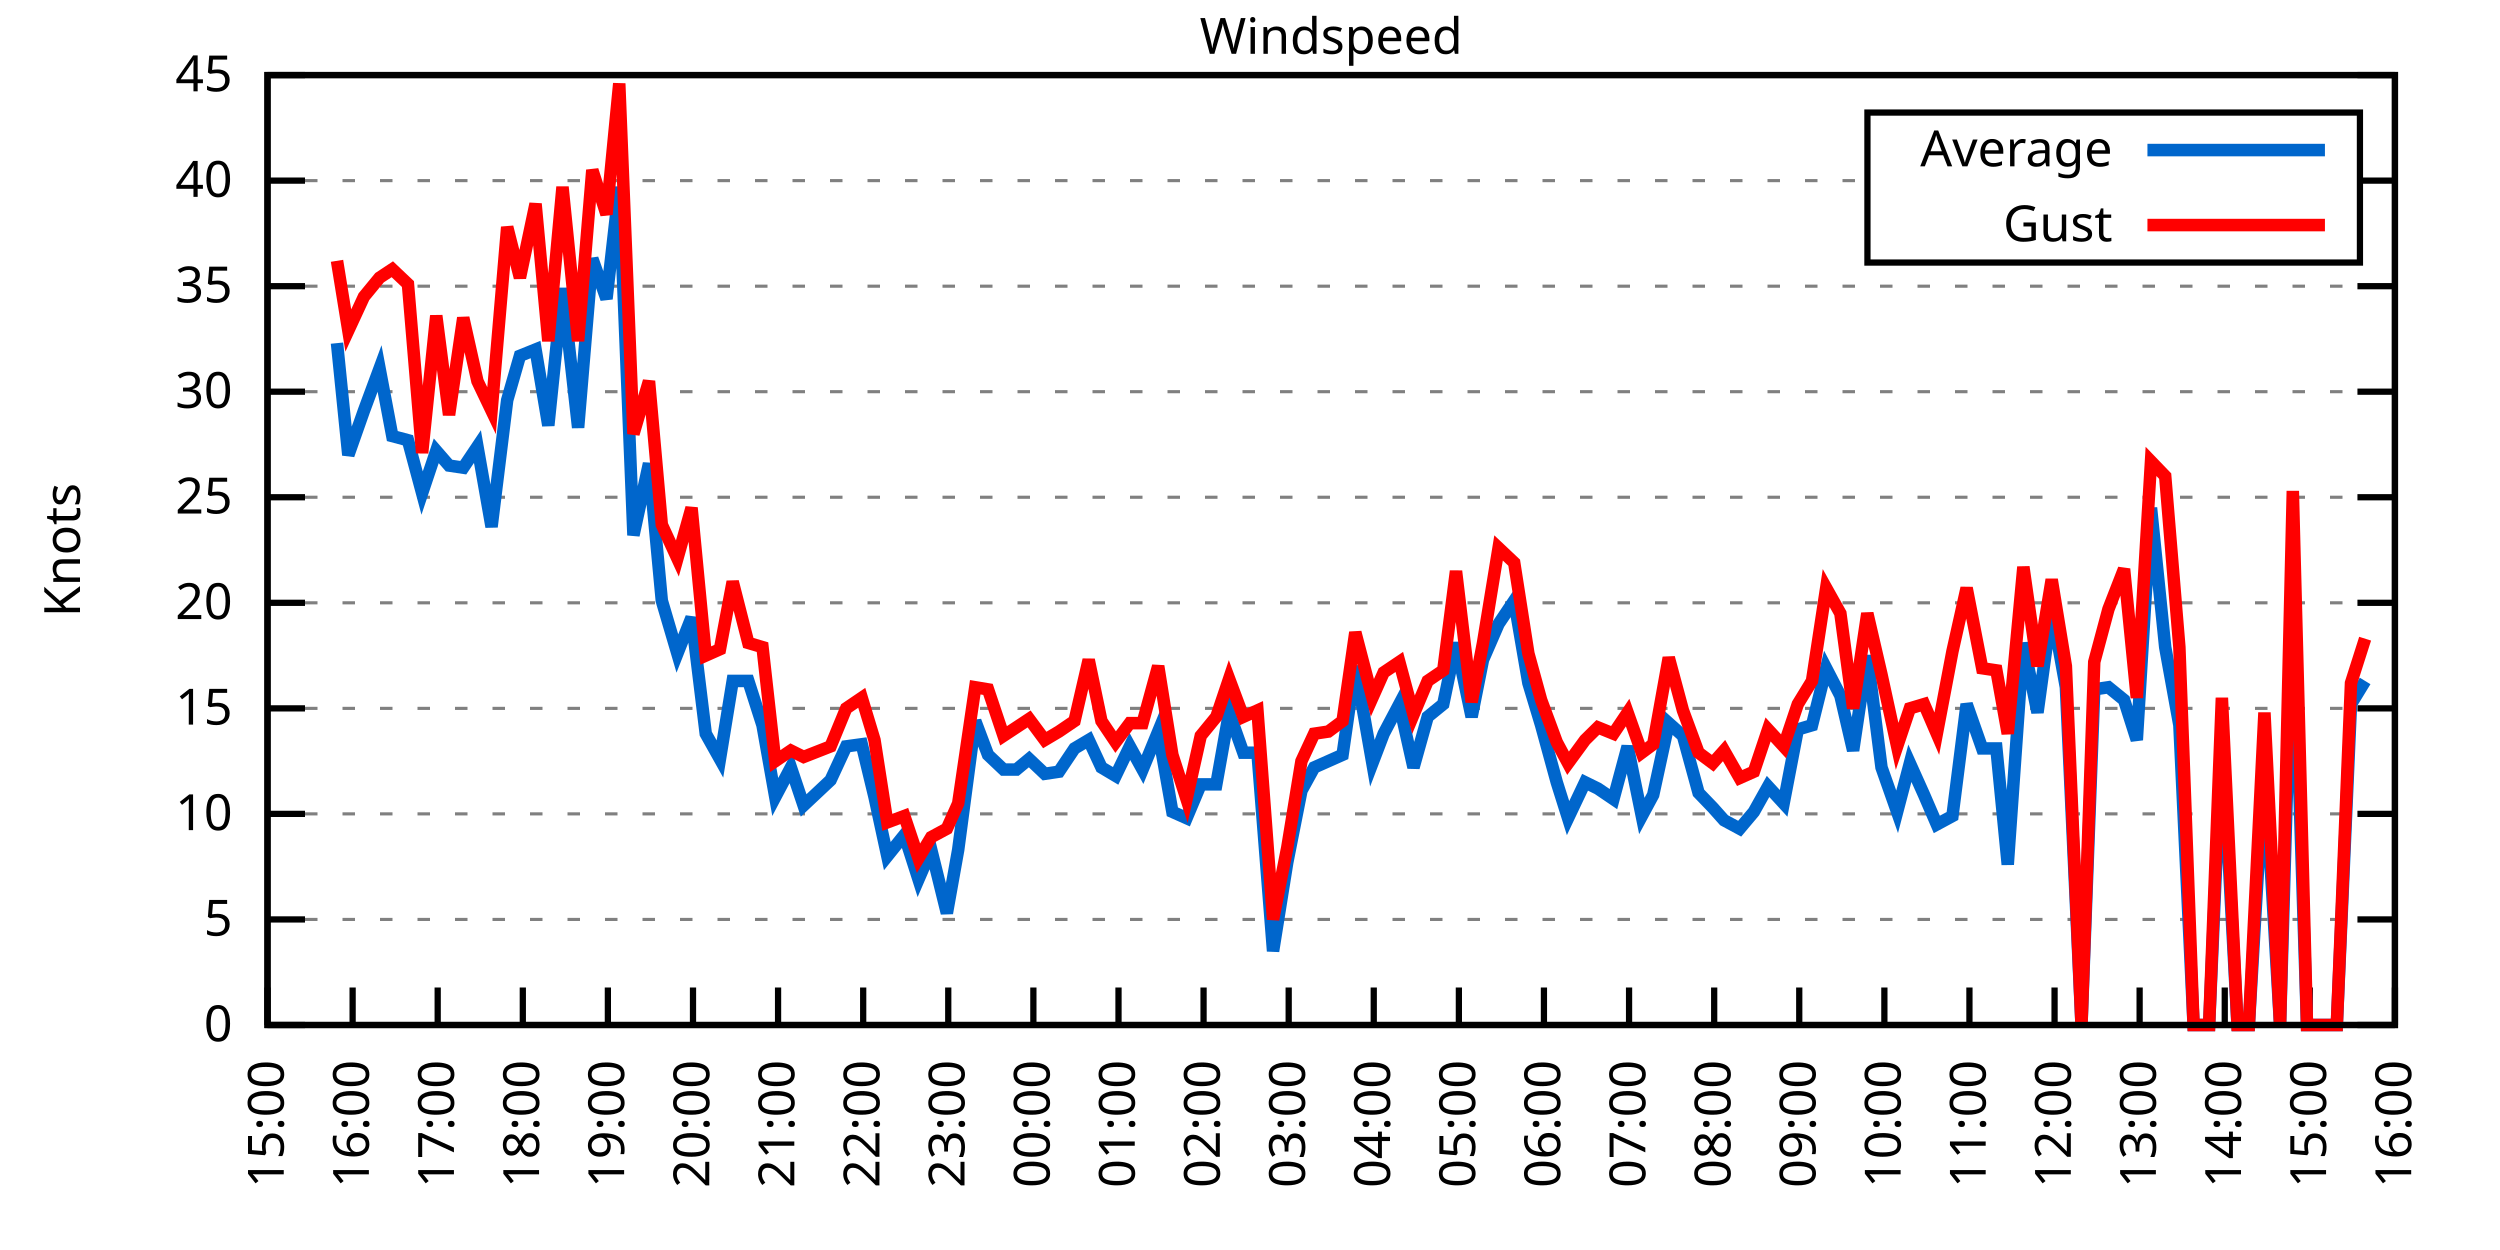
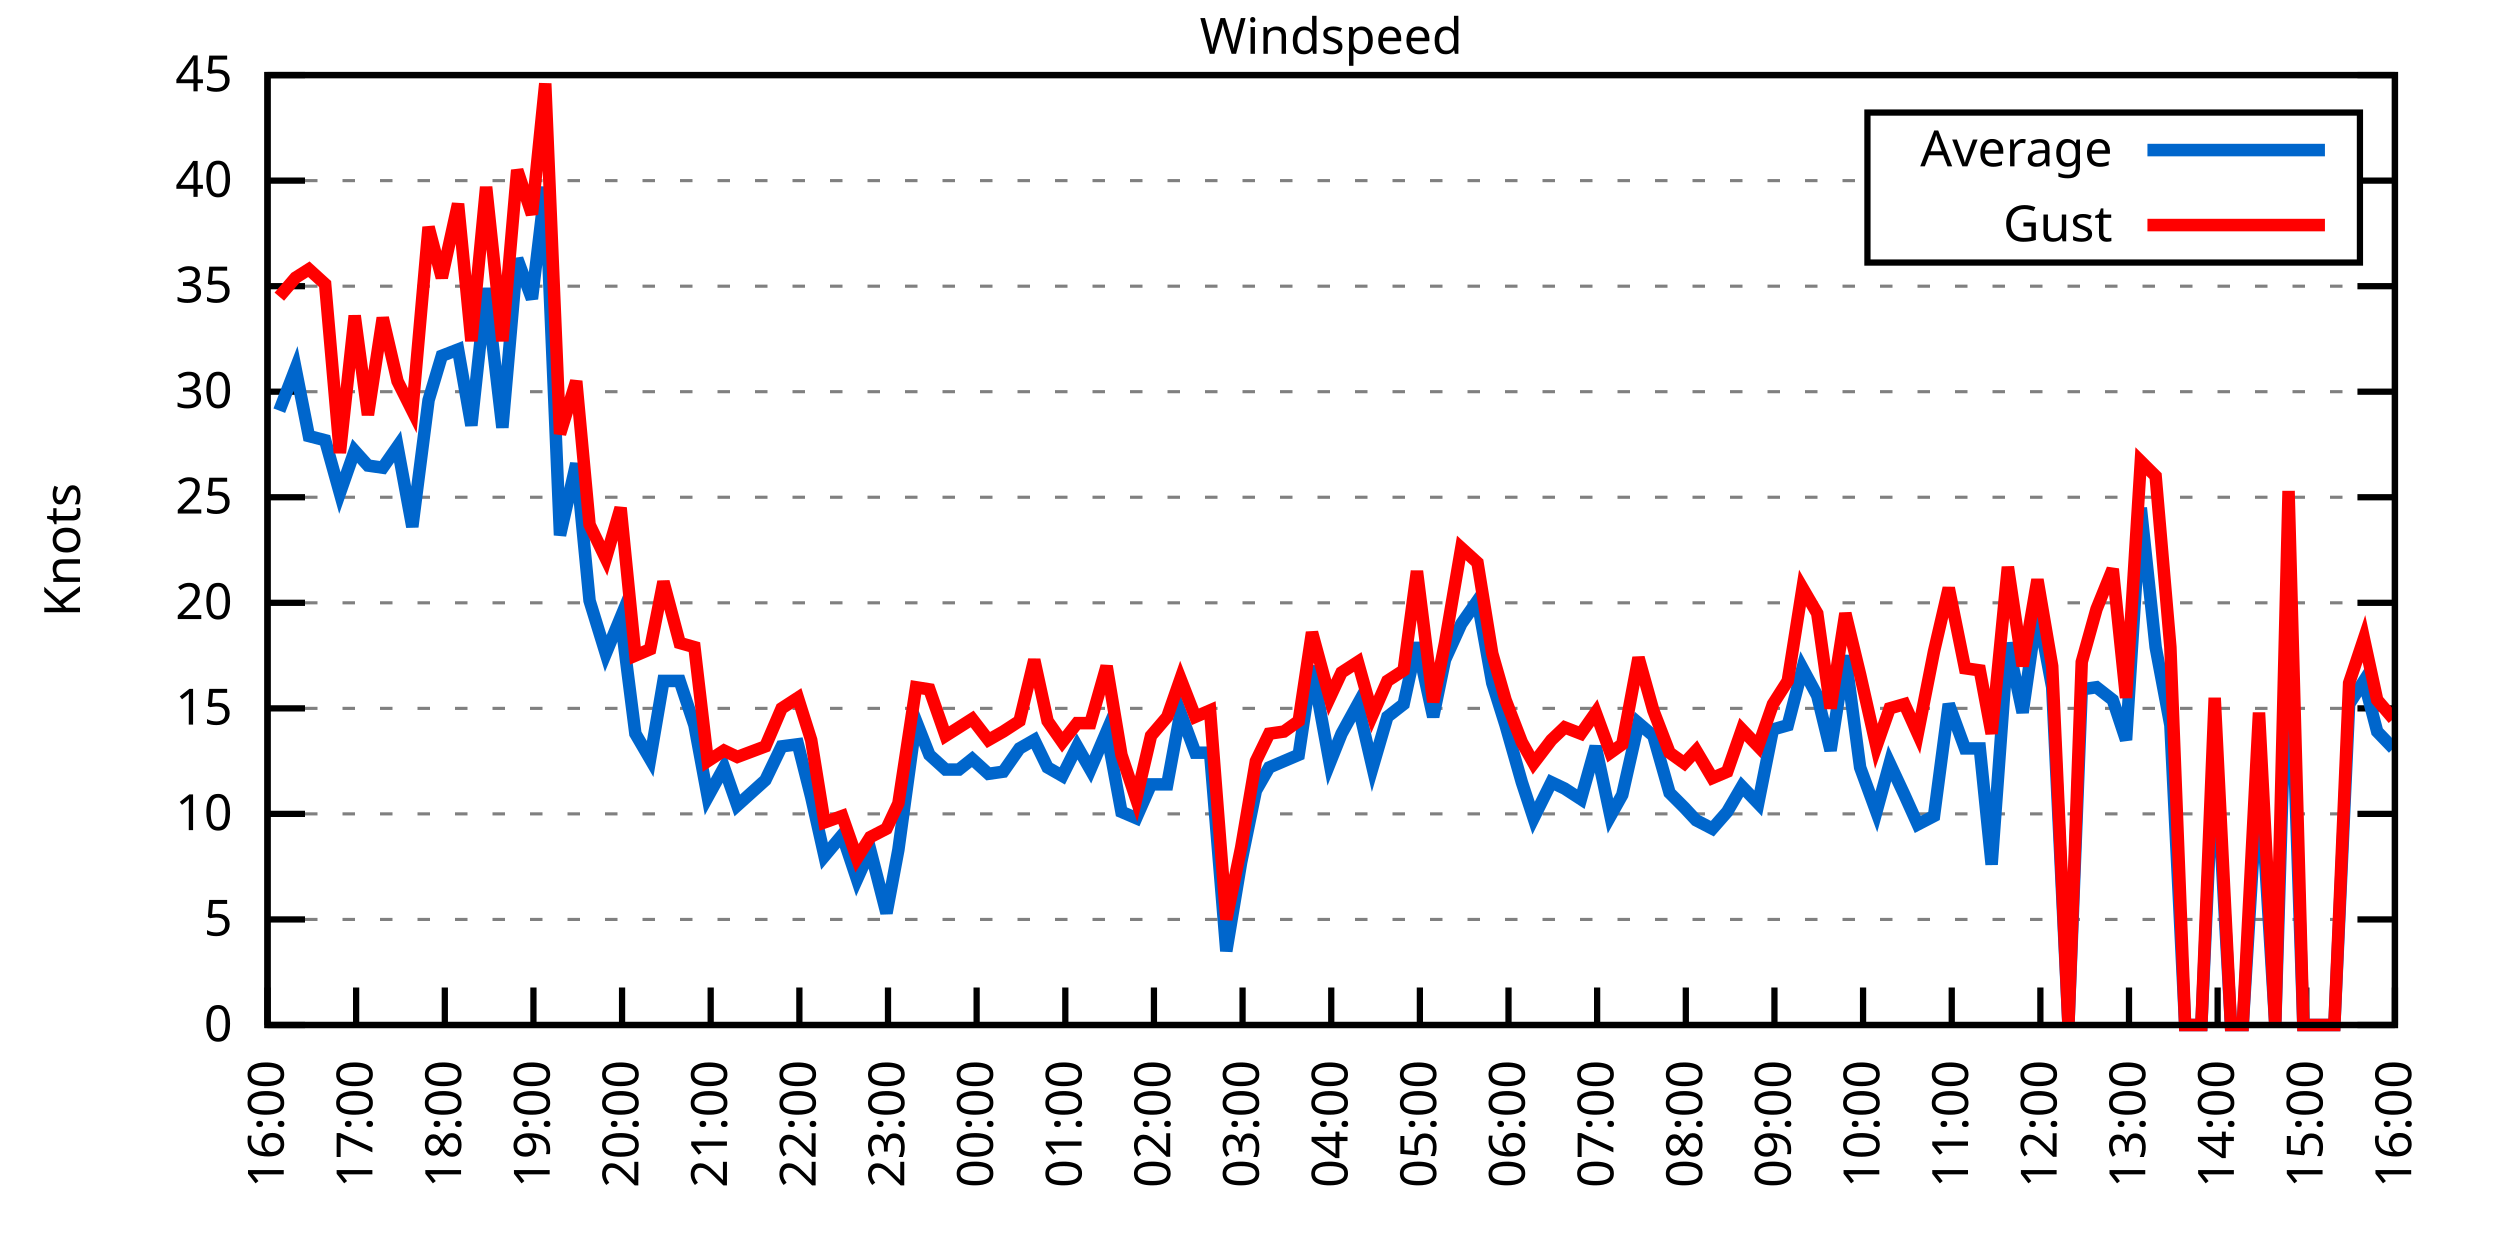
<svg xmlns="http://www.w3.org/2000/svg" xmlns:xlink="http://www.w3.org/1999/xlink" width="400" height="200" viewBox="0 0 400 200">
  <g id="gnuplot_canvas">
    <rect x="0" y="0" width="400" height="200" fill="none" />
    <defs>
      <circle id="gpDot" r="0.5" stroke-width="0.5" stroke="currentColor" />
      <path id="gpPt0" stroke-width="0.333" stroke="currentColor" d="M-1,0 h2 M0,-1 v2" />
      <path id="gpPt1" stroke-width="0.333" stroke="currentColor" d="M-1,-1 L1,1 M1,-1 L-1,1" />
      <path id="gpPt2" stroke-width="0.333" stroke="currentColor" d="M-1,0 L1,0 M0,-1 L0,1 M-1,-1 L1,1 M-1,1 L1,-1" />
      <rect id="gpPt3" stroke-width="0.333" stroke="currentColor" x="-1" y="-1" width="2" height="2" />
      <rect id="gpPt4" stroke-width="0.333" stroke="currentColor" fill="currentColor" x="-1" y="-1" width="2" height="2" />
      <circle id="gpPt5" stroke-width="0.333" stroke="currentColor" cx="0" cy="0" r="1" />
      <use xlink:href="#gpPt5" id="gpPt6" fill="currentColor" stroke="none" />
      <path id="gpPt7" stroke-width="0.333" stroke="currentColor" d="M0,-1.33 L-1.33,0.67 L1.33,0.67 z" />
      <use xlink:href="#gpPt7" id="gpPt8" fill="currentColor" stroke="none" />
      <use xlink:href="#gpPt7" id="gpPt9" stroke="currentColor" transform="rotate(180)" />
      <use xlink:href="#gpPt9" id="gpPt10" fill="currentColor" stroke="none" />
      <use xlink:href="#gpPt3" id="gpPt11" stroke="currentColor" transform="rotate(45)" />
      <use xlink:href="#gpPt11" id="gpPt12" fill="currentColor" stroke="none" />
      <path id="gpPt13" stroke-width="0.333" stroke="currentColor" d="M0,1.330 L1.265,0.411 L0.782,-1.067 L-0.782,-1.076 L-1.265,0.411 z" />
      <use xlink:href="#gpPt13" id="gpPt14" fill="currentColor" stroke="none" />
      <filter id="textbox" filterUnits="objectBoundingBox" x="0" y="0" height="1" width="1">
        <feFlood flood-color="white" flood-opacity="1" result="bgnd" />
        <feComposite in="SourceGraphic" in2="bgnd" operator="atop" />
      </filter>
      <filter id="greybox" filterUnits="objectBoundingBox" x="0" y="0" height="1" width="1">
        <feFlood flood-color="lightgrey" flood-opacity="1" result="grey" />
        <feComposite in="SourceGraphic" in2="grey" operator="atop" />
      </filter>
    </defs>
    <g fill="none" color="white" stroke="currentColor" stroke-width="1.00" stroke-linecap="butt" stroke-linejoin="miter">
</g>
    <g fill="none" color="black" stroke="currentColor" stroke-width="1.00" stroke-linecap="butt" stroke-linejoin="miter">
      <g stroke="none" shape-rendering="crispEdges">
        <polygon fill="rgb(255, 255, 255)" points="42.80,164.00 383.18,164.00 383.18,12.02 42.80,12.02 " />
      </g>
    </g>
    <g fill="none" color="black" stroke="currentColor" stroke-width="1.00" stroke-linecap="butt" stroke-linejoin="miter">
</g>
    <g fill="none" color="black" stroke="black" stroke-width="0.50" stroke-linecap="butt" stroke-linejoin="miter">
</g>
    <g fill="none" color="gray" stroke="currentColor" stroke-width="0.50" stroke-linecap="butt" stroke-linejoin="miter">
      <path stroke="gray" stroke-dasharray="2,4" class="gridline" d="M42.80,164.00 L383.19,164.00  " />
    </g>
    <g fill="none" color="gray" stroke="gray" stroke-width="1.00" stroke-linecap="butt" stroke-linejoin="miter">
</g>
    <g fill="none" color="black" stroke="currentColor" stroke-width="1.00" stroke-linecap="butt" stroke-linejoin="miter">
      <path stroke="black" d="M42.80,164.00 L48.80,164.00 M383.19,164.00 L377.19,164.00  " />
      <g transform="translate(37.20,166.60)" stroke="none" fill="black" font-family="Sans" font-size="8.00" text-anchor="end">
        <text>
          <tspan font-family="Sans"> 0</tspan>
        </text>
      </g>
    </g>
    <g fill="none" color="black" stroke="currentColor" stroke-width="1.00" stroke-linecap="butt" stroke-linejoin="miter">
</g>
    <g fill="none" color="black" stroke="black" stroke-width="0.50" stroke-linecap="butt" stroke-linejoin="miter">
</g>
    <g fill="none" color="gray" stroke="currentColor" stroke-width="0.50" stroke-linecap="butt" stroke-linejoin="miter">
      <path stroke="gray" stroke-dasharray="2,4" class="gridline" d="M42.80,147.11 L383.19,147.11  " />
    </g>
    <g fill="none" color="gray" stroke="gray" stroke-width="1.00" stroke-linecap="butt" stroke-linejoin="miter">
</g>
    <g fill="none" color="black" stroke="currentColor" stroke-width="1.00" stroke-linecap="butt" stroke-linejoin="miter">
      <path stroke="black" d="M42.80,147.11 L48.80,147.11 M383.19,147.11 L377.19,147.11  " />
      <g transform="translate(37.20,149.71)" stroke="none" fill="black" font-family="Sans" font-size="8.00" text-anchor="end">
        <text>
          <tspan font-family="Sans"> 5</tspan>
        </text>
      </g>
    </g>
    <g fill="none" color="black" stroke="currentColor" stroke-width="1.00" stroke-linecap="butt" stroke-linejoin="miter">
</g>
    <g fill="none" color="black" stroke="black" stroke-width="0.50" stroke-linecap="butt" stroke-linejoin="miter">
</g>
    <g fill="none" color="gray" stroke="currentColor" stroke-width="0.50" stroke-linecap="butt" stroke-linejoin="miter">
      <path stroke="gray" stroke-dasharray="2,4" class="gridline" d="M42.80,130.22 L383.19,130.22  " />
    </g>
    <g fill="none" color="gray" stroke="gray" stroke-width="1.00" stroke-linecap="butt" stroke-linejoin="miter">
</g>
    <g fill="none" color="black" stroke="currentColor" stroke-width="1.00" stroke-linecap="butt" stroke-linejoin="miter">
      <path stroke="black" d="M42.80,130.22 L48.80,130.22 M383.19,130.22 L377.19,130.22  " />
      <g transform="translate(37.20,132.82)" stroke="none" fill="black" font-family="Sans" font-size="8.00" text-anchor="end">
        <text>
          <tspan font-family="Sans"> 10</tspan>
        </text>
      </g>
    </g>
    <g fill="none" color="black" stroke="currentColor" stroke-width="1.00" stroke-linecap="butt" stroke-linejoin="miter">
</g>
    <g fill="none" color="black" stroke="black" stroke-width="0.50" stroke-linecap="butt" stroke-linejoin="miter">
</g>
    <g fill="none" color="gray" stroke="currentColor" stroke-width="0.50" stroke-linecap="butt" stroke-linejoin="miter">
      <path stroke="gray" stroke-dasharray="2,4" class="gridline" d="M42.80,113.34 L383.19,113.34  " />
    </g>
    <g fill="none" color="gray" stroke="gray" stroke-width="1.00" stroke-linecap="butt" stroke-linejoin="miter">
</g>
    <g fill="none" color="black" stroke="currentColor" stroke-width="1.00" stroke-linecap="butt" stroke-linejoin="miter">
      <path stroke="black" d="M42.80,113.34 L48.80,113.34 M383.19,113.34 L377.19,113.34  " />
      <g transform="translate(37.20,115.94)" stroke="none" fill="black" font-family="Sans" font-size="8.00" text-anchor="end">
        <text>
          <tspan font-family="Sans"> 15</tspan>
        </text>
      </g>
    </g>
    <g fill="none" color="black" stroke="currentColor" stroke-width="1.00" stroke-linecap="butt" stroke-linejoin="miter">
</g>
    <g fill="none" color="black" stroke="black" stroke-width="0.50" stroke-linecap="butt" stroke-linejoin="miter">
</g>
    <g fill="none" color="gray" stroke="currentColor" stroke-width="0.50" stroke-linecap="butt" stroke-linejoin="miter">
      <path stroke="gray" stroke-dasharray="2,4" class="gridline" d="M42.80,96.45 L383.19,96.45  " />
    </g>
    <g fill="none" color="gray" stroke="gray" stroke-width="1.00" stroke-linecap="butt" stroke-linejoin="miter">
</g>
    <g fill="none" color="black" stroke="currentColor" stroke-width="1.00" stroke-linecap="butt" stroke-linejoin="miter">
      <path stroke="black" d="M42.80,96.45 L48.80,96.45 M383.19,96.45 L377.19,96.45  " />
      <g transform="translate(37.20,99.05)" stroke="none" fill="black" font-family="Sans" font-size="8.00" text-anchor="end">
        <text>
          <tspan font-family="Sans"> 20</tspan>
        </text>
      </g>
    </g>
    <g fill="none" color="black" stroke="currentColor" stroke-width="1.00" stroke-linecap="butt" stroke-linejoin="miter">
</g>
    <g fill="none" color="black" stroke="black" stroke-width="0.50" stroke-linecap="butt" stroke-linejoin="miter">
</g>
    <g fill="none" color="gray" stroke="currentColor" stroke-width="0.50" stroke-linecap="butt" stroke-linejoin="miter">
      <path stroke="gray" stroke-dasharray="2,4" class="gridline" d="M42.80,79.56 L383.19,79.56  " />
    </g>
    <g fill="none" color="gray" stroke="gray" stroke-width="1.00" stroke-linecap="butt" stroke-linejoin="miter">
</g>
    <g fill="none" color="black" stroke="currentColor" stroke-width="1.00" stroke-linecap="butt" stroke-linejoin="miter">
      <path stroke="black" d="M42.80,79.56 L48.80,79.56 M383.19,79.56 L377.19,79.56  " />
      <g transform="translate(37.20,82.16)" stroke="none" fill="black" font-family="Sans" font-size="8.00" text-anchor="end">
        <text>
          <tspan font-family="Sans"> 25</tspan>
        </text>
      </g>
    </g>
    <g fill="none" color="black" stroke="currentColor" stroke-width="1.00" stroke-linecap="butt" stroke-linejoin="miter">
</g>
    <g fill="none" color="black" stroke="black" stroke-width="0.50" stroke-linecap="butt" stroke-linejoin="miter">
</g>
    <g fill="none" color="gray" stroke="currentColor" stroke-width="0.50" stroke-linecap="butt" stroke-linejoin="miter">
      <path stroke="gray" stroke-dasharray="2,4" class="gridline" d="M42.80,62.67 L383.19,62.67  " />
    </g>
    <g fill="none" color="gray" stroke="gray" stroke-width="1.00" stroke-linecap="butt" stroke-linejoin="miter">
</g>
    <g fill="none" color="black" stroke="currentColor" stroke-width="1.00" stroke-linecap="butt" stroke-linejoin="miter">
      <path stroke="black" d="M42.80,62.67 L48.80,62.67 M383.19,62.67 L377.19,62.67  " />
      <g transform="translate(37.20,65.27)" stroke="none" fill="black" font-family="Sans" font-size="8.00" text-anchor="end">
        <text>
          <tspan font-family="Sans"> 30</tspan>
        </text>
      </g>
    </g>
    <g fill="none" color="black" stroke="currentColor" stroke-width="1.00" stroke-linecap="butt" stroke-linejoin="miter">
</g>
    <g fill="none" color="black" stroke="black" stroke-width="0.50" stroke-linecap="butt" stroke-linejoin="miter">
</g>
    <g fill="none" color="gray" stroke="currentColor" stroke-width="0.50" stroke-linecap="butt" stroke-linejoin="miter">
      <path stroke="gray" stroke-dasharray="2,4" class="gridline" d="M42.80,45.79 L383.19,45.79  " />
    </g>
    <g fill="none" color="gray" stroke="gray" stroke-width="1.00" stroke-linecap="butt" stroke-linejoin="miter">
</g>
    <g fill="none" color="black" stroke="currentColor" stroke-width="1.00" stroke-linecap="butt" stroke-linejoin="miter">
      <path stroke="black" d="M42.80,45.79 L48.80,45.79 M383.19,45.79 L377.19,45.79  " />
      <g transform="translate(37.20,48.39)" stroke="none" fill="black" font-family="Sans" font-size="8.00" text-anchor="end">
        <text>
          <tspan font-family="Sans"> 35</tspan>
        </text>
      </g>
    </g>
    <g fill="none" color="black" stroke="currentColor" stroke-width="1.00" stroke-linecap="butt" stroke-linejoin="miter">
</g>
    <g fill="none" color="black" stroke="black" stroke-width="0.50" stroke-linecap="butt" stroke-linejoin="miter">
</g>
    <g fill="none" color="gray" stroke="currentColor" stroke-width="0.50" stroke-linecap="butt" stroke-linejoin="miter">
      <path stroke="gray" stroke-dasharray="2,4" class="gridline" d="M42.80,28.90 L298.79,28.90 M377.59,28.90 L383.19,28.90  " />
    </g>
    <g fill="none" color="gray" stroke="gray" stroke-width="1.00" stroke-linecap="butt" stroke-linejoin="miter">
</g>
    <g fill="none" color="black" stroke="currentColor" stroke-width="1.00" stroke-linecap="butt" stroke-linejoin="miter">
      <path stroke="black" d="M42.80,28.90 L48.80,28.90 M383.19,28.90 L377.19,28.90  " />
      <g transform="translate(37.20,31.50)" stroke="none" fill="black" font-family="Sans" font-size="8.00" text-anchor="end">
        <text>
          <tspan font-family="Sans"> 40</tspan>
        </text>
      </g>
    </g>
    <g fill="none" color="black" stroke="currentColor" stroke-width="1.00" stroke-linecap="butt" stroke-linejoin="miter">
</g>
    <g fill="none" color="black" stroke="black" stroke-width="0.50" stroke-linecap="butt" stroke-linejoin="miter">
</g>
    <g fill="none" color="gray" stroke="currentColor" stroke-width="0.50" stroke-linecap="butt" stroke-linejoin="miter">
      <path stroke="gray" stroke-dasharray="2,4" class="gridline" d="M42.80,12.01 L383.19,12.01  " />
    </g>
    <g fill="none" color="gray" stroke="gray" stroke-width="1.00" stroke-linecap="butt" stroke-linejoin="miter">
</g>
    <g fill="none" color="black" stroke="currentColor" stroke-width="1.00" stroke-linecap="butt" stroke-linejoin="miter">
      <path stroke="black" d="M42.80,12.01 L48.80,12.01 M383.19,12.01 L377.19,12.01  " />
      <g transform="translate(37.20,14.61)" stroke="none" fill="black" font-family="Sans" font-size="8.00" text-anchor="end">
        <text>
          <tspan font-family="Sans"> 45</tspan>
        </text>
      </g>
    </g>
    <g fill="none" color="black" stroke="currentColor" stroke-width="1.00" stroke-linecap="butt" stroke-linejoin="miter">
      <path stroke="black" d="M42.80,164.00 L42.80,158.00  " />
      <g transform="translate(45.40,169.60) rotate(270.00)" stroke="none" fill="black" font-family="Sans" font-size="8.00" text-anchor="end">
        <text>
-           <tspan font-family="Sans">15:00</tspan>
-         </text>
-       </g>
-     </g>
-     <g fill="none" color="black" stroke="currentColor" stroke-width="1.00" stroke-linecap="butt" stroke-linejoin="miter">
-       <path stroke="black" d="M56.42,164.00 L56.42,158.00  " />
-       <g transform="translate(59.02,169.60) rotate(270.00)" stroke="none" fill="black" font-family="Sans" font-size="8.00" text-anchor="end">
-         <text>
          <tspan font-family="Sans">16:00</tspan>
        </text>
      </g>
    </g>
    <g fill="none" color="black" stroke="currentColor" stroke-width="1.00" stroke-linecap="butt" stroke-linejoin="miter">
-       <path stroke="black" d="M70.03,164.00 L70.03,158.00  " />
-       <g transform="translate(72.63,169.60) rotate(270.00)" stroke="none" fill="black" font-family="Sans" font-size="8.00" text-anchor="end">
+       <path stroke="black" d="M56.98,164.00 L56.98,158.00  " />
+       <g transform="translate(59.58,169.60) rotate(270.00)" stroke="none" fill="black" font-family="Sans" font-size="8.00" text-anchor="end">
        <text>
          <tspan font-family="Sans">17:00</tspan>
        </text>
      </g>
    </g>
    <g fill="none" color="black" stroke="currentColor" stroke-width="1.00" stroke-linecap="butt" stroke-linejoin="miter">
-       <path stroke="black" d="M83.65,164.00 L83.65,158.00  " />
-       <g transform="translate(86.25,169.60) rotate(270.00)" stroke="none" fill="black" font-family="Sans" font-size="8.00" text-anchor="end">
+       <path stroke="black" d="M71.17,164.00 L71.17,158.00  " />
+       <g transform="translate(73.77,169.60) rotate(270.00)" stroke="none" fill="black" font-family="Sans" font-size="8.00" text-anchor="end">
        <text>
          <tspan font-family="Sans">18:00</tspan>
        </text>
      </g>
    </g>
    <g fill="none" color="black" stroke="currentColor" stroke-width="1.00" stroke-linecap="butt" stroke-linejoin="miter">
-       <path stroke="black" d="M97.26,164.00 L97.26,158.00  " />
-       <g transform="translate(99.86,169.60) rotate(270.00)" stroke="none" fill="black" font-family="Sans" font-size="8.00" text-anchor="end">
+       <path stroke="black" d="M85.35,164.00 L85.35,158.00  " />
+       <g transform="translate(87.95,169.60) rotate(270.00)" stroke="none" fill="black" font-family="Sans" font-size="8.00" text-anchor="end">
        <text>
          <tspan font-family="Sans">19:00</tspan>
        </text>
      </g>
    </g>
    <g fill="none" color="black" stroke="currentColor" stroke-width="1.00" stroke-linecap="butt" stroke-linejoin="miter">
-       <path stroke="black" d="M110.88,164.00 L110.88,158.00  " />
-       <g transform="translate(113.48,169.60) rotate(270.00)" stroke="none" fill="black" font-family="Sans" font-size="8.00" text-anchor="end">
+       <path stroke="black" d="M99.53,164.00 L99.53,158.00  " />
+       <g transform="translate(102.13,169.60) rotate(270.00)" stroke="none" fill="black" font-family="Sans" font-size="8.00" text-anchor="end">
        <text>
          <tspan font-family="Sans">20:00</tspan>
        </text>
      </g>
    </g>
    <g fill="none" color="black" stroke="currentColor" stroke-width="1.00" stroke-linecap="butt" stroke-linejoin="miter">
-       <path stroke="black" d="M124.49,164.00 L124.49,158.00  " />
-       <g transform="translate(127.09,169.60) rotate(270.00)" stroke="none" fill="black" font-family="Sans" font-size="8.00" text-anchor="end">
+       <path stroke="black" d="M113.71,164.00 L113.71,158.00  " />
+       <g transform="translate(116.31,169.60) rotate(270.00)" stroke="none" fill="black" font-family="Sans" font-size="8.00" text-anchor="end">
        <text>
          <tspan font-family="Sans">21:00</tspan>
        </text>
      </g>
    </g>
    <g fill="none" color="black" stroke="currentColor" stroke-width="1.00" stroke-linecap="butt" stroke-linejoin="miter">
-       <path stroke="black" d="M138.11,164.00 L138.11,158.00  " />
-       <g transform="translate(140.71,169.60) rotate(270.00)" stroke="none" fill="black" font-family="Sans" font-size="8.00" text-anchor="end">
+       <path stroke="black" d="M127.90,164.00 L127.90,158.00  " />
+       <g transform="translate(130.50,169.60) rotate(270.00)" stroke="none" fill="black" font-family="Sans" font-size="8.00" text-anchor="end">
        <text>
          <tspan font-family="Sans">22:00</tspan>
        </text>
      </g>
    </g>
    <g fill="none" color="black" stroke="currentColor" stroke-width="1.00" stroke-linecap="butt" stroke-linejoin="miter">
-       <path stroke="black" d="M151.72,164.00 L151.72,158.00  " />
-       <g transform="translate(154.32,169.60) rotate(270.00)" stroke="none" fill="black" font-family="Sans" font-size="8.00" text-anchor="end">
+       <path stroke="black" d="M142.08,164.00 L142.08,158.00  " />
+       <g transform="translate(144.68,169.60) rotate(270.00)" stroke="none" fill="black" font-family="Sans" font-size="8.00" text-anchor="end">
        <text>
          <tspan font-family="Sans">23:00</tspan>
        </text>
      </g>
    </g>
    <g fill="none" color="black" stroke="currentColor" stroke-width="1.00" stroke-linecap="butt" stroke-linejoin="miter">
-       <path stroke="black" d="M165.34,164.00 L165.34,158.00  " />
-       <g transform="translate(167.94,169.60) rotate(270.00)" stroke="none" fill="black" font-family="Sans" font-size="8.00" text-anchor="end">
+       <path stroke="black" d="M156.26,164.00 L156.26,158.00  " />
+       <g transform="translate(158.86,169.60) rotate(270.00)" stroke="none" fill="black" font-family="Sans" font-size="8.00" text-anchor="end">
        <text>
          <tspan font-family="Sans">00:00</tspan>
        </text>
      </g>
    </g>
    <g fill="none" color="black" stroke="currentColor" stroke-width="1.00" stroke-linecap="butt" stroke-linejoin="miter">
-       <path stroke="black" d="M178.96,164.00 L178.96,158.00  " />
-       <g transform="translate(181.56,169.60) rotate(270.00)" stroke="none" fill="black" font-family="Sans" font-size="8.00" text-anchor="end">
+       <path stroke="black" d="M170.45,164.00 L170.45,158.00  " />
+       <g transform="translate(173.05,169.60) rotate(270.00)" stroke="none" fill="black" font-family="Sans" font-size="8.00" text-anchor="end">
        <text>
          <tspan font-family="Sans">01:00</tspan>
        </text>
      </g>
    </g>
    <g fill="none" color="black" stroke="currentColor" stroke-width="1.00" stroke-linecap="butt" stroke-linejoin="miter">
-       <path stroke="black" d="M192.57,164.00 L192.57,158.00  " />
-       <g transform="translate(195.17,169.60) rotate(270.00)" stroke="none" fill="black" font-family="Sans" font-size="8.00" text-anchor="end">
+       <path stroke="black" d="M184.63,164.00 L184.63,158.00  " />
+       <g transform="translate(187.23,169.60) rotate(270.00)" stroke="none" fill="black" font-family="Sans" font-size="8.00" text-anchor="end">
        <text>
          <tspan font-family="Sans">02:00</tspan>
        </text>
      </g>
    </g>
    <g fill="none" color="black" stroke="currentColor" stroke-width="1.00" stroke-linecap="butt" stroke-linejoin="miter">
-       <path stroke="black" d="M206.19,164.00 L206.19,158.00  " />
-       <g transform="translate(208.79,169.60) rotate(270.00)" stroke="none" fill="black" font-family="Sans" font-size="8.00" text-anchor="end">
+       <path stroke="black" d="M198.81,164.00 L198.81,158.00  " />
+       <g transform="translate(201.41,169.60) rotate(270.00)" stroke="none" fill="black" font-family="Sans" font-size="8.00" text-anchor="end">
        <text>
          <tspan font-family="Sans">03:00</tspan>
        </text>
      </g>
    </g>
    <g fill="none" color="black" stroke="currentColor" stroke-width="1.00" stroke-linecap="butt" stroke-linejoin="miter">
-       <path stroke="black" d="M219.80,164.00 L219.80,158.00  " />
-       <g transform="translate(222.40,169.60) rotate(270.00)" stroke="none" fill="black" font-family="Sans" font-size="8.00" text-anchor="end">
+       <path stroke="black" d="M213.00,164.00 L213.00,158.00  " />
+       <g transform="translate(215.60,169.60) rotate(270.00)" stroke="none" fill="black" font-family="Sans" font-size="8.00" text-anchor="end">
        <text>
          <tspan font-family="Sans">04:00</tspan>
        </text>
      </g>
    </g>
    <g fill="none" color="black" stroke="currentColor" stroke-width="1.00" stroke-linecap="butt" stroke-linejoin="miter">
-       <path stroke="black" d="M233.42,164.00 L233.42,158.00  " />
-       <g transform="translate(236.02,169.60) rotate(270.00)" stroke="none" fill="black" font-family="Sans" font-size="8.00" text-anchor="end">
+       <path stroke="black" d="M227.18,164.00 L227.18,158.00  " />
+       <g transform="translate(229.78,169.60) rotate(270.00)" stroke="none" fill="black" font-family="Sans" font-size="8.00" text-anchor="end">
        <text>
          <tspan font-family="Sans">05:00</tspan>
        </text>
      </g>
    </g>
    <g fill="none" color="black" stroke="currentColor" stroke-width="1.00" stroke-linecap="butt" stroke-linejoin="miter">
-       <path stroke="black" d="M247.03,164.00 L247.03,158.00  " />
-       <g transform="translate(249.63,169.60) rotate(270.00)" stroke="none" fill="black" font-family="Sans" font-size="8.00" text-anchor="end">
+       <path stroke="black" d="M241.36,164.00 L241.36,158.00  " />
+       <g transform="translate(243.96,169.60) rotate(270.00)" stroke="none" fill="black" font-family="Sans" font-size="8.00" text-anchor="end">
        <text>
          <tspan font-family="Sans">06:00</tspan>
        </text>
      </g>
    </g>
    <g fill="none" color="black" stroke="currentColor" stroke-width="1.00" stroke-linecap="butt" stroke-linejoin="miter">
-       <path stroke="black" d="M260.65,164.00 L260.65,158.00  " />
-       <g transform="translate(263.25,169.60) rotate(270.00)" stroke="none" fill="black" font-family="Sans" font-size="8.00" text-anchor="end">
+       <path stroke="black" d="M255.54,164.00 L255.54,158.00  " />
+       <g transform="translate(258.14,169.60) rotate(270.00)" stroke="none" fill="black" font-family="Sans" font-size="8.00" text-anchor="end">
        <text>
          <tspan font-family="Sans">07:00</tspan>
        </text>
      </g>
    </g>
    <g fill="none" color="black" stroke="currentColor" stroke-width="1.00" stroke-linecap="butt" stroke-linejoin="miter">
-       <path stroke="black" d="M274.27,164.00 L274.27,158.00  " />
-       <g transform="translate(276.87,169.60) rotate(270.00)" stroke="none" fill="black" font-family="Sans" font-size="8.00" text-anchor="end">
+       <path stroke="black" d="M269.73,164.00 L269.73,158.00  " />
+       <g transform="translate(272.33,169.60) rotate(270.00)" stroke="none" fill="black" font-family="Sans" font-size="8.00" text-anchor="end">
        <text>
          <tspan font-family="Sans">08:00</tspan>
        </text>
      </g>
    </g>
    <g fill="none" color="black" stroke="currentColor" stroke-width="1.00" stroke-linecap="butt" stroke-linejoin="miter">
-       <path stroke="black" d="M287.88,164.00 L287.88,158.00  " />
-       <g transform="translate(290.48,169.60) rotate(270.00)" stroke="none" fill="black" font-family="Sans" font-size="8.00" text-anchor="end">
+       <path stroke="black" d="M283.91,164.00 L283.91,158.00  " />
+       <g transform="translate(286.51,169.60) rotate(270.00)" stroke="none" fill="black" font-family="Sans" font-size="8.00" text-anchor="end">
        <text>
          <tspan font-family="Sans">09:00</tspan>
        </text>
      </g>
    </g>
    <g fill="none" color="black" stroke="currentColor" stroke-width="1.00" stroke-linecap="butt" stroke-linejoin="miter">
-       <path stroke="black" d="M301.50,164.00 L301.50,158.00  " />
-       <g transform="translate(304.10,169.60) rotate(270.00)" stroke="none" fill="black" font-family="Sans" font-size="8.00" text-anchor="end">
+       <path stroke="black" d="M298.09,164.00 L298.09,158.00  " />
+       <g transform="translate(300.69,169.60) rotate(270.00)" stroke="none" fill="black" font-family="Sans" font-size="8.00" text-anchor="end">
        <text>
          <tspan font-family="Sans">10:00</tspan>
        </text>
      </g>
    </g>
    <g fill="none" color="black" stroke="currentColor" stroke-width="1.00" stroke-linecap="butt" stroke-linejoin="miter">
-       <path stroke="black" d="M315.11,164.00 L315.11,158.00  " />
-       <g transform="translate(317.71,169.60) rotate(270.00)" stroke="none" fill="black" font-family="Sans" font-size="8.00" text-anchor="end">
+       <path stroke="black" d="M312.28,164.00 L312.28,158.00  " />
+       <g transform="translate(314.88,169.60) rotate(270.00)" stroke="none" fill="black" font-family="Sans" font-size="8.00" text-anchor="end">
        <text>
          <tspan font-family="Sans">11:00</tspan>
        </text>
      </g>
    </g>
    <g fill="none" color="black" stroke="currentColor" stroke-width="1.00" stroke-linecap="butt" stroke-linejoin="miter">
-       <path stroke="black" d="M328.73,164.00 L328.73,158.00  " />
-       <g transform="translate(331.33,169.60) rotate(270.00)" stroke="none" fill="black" font-family="Sans" font-size="8.00" text-anchor="end">
+       <path stroke="black" d="M326.46,164.00 L326.46,158.00  " />
+       <g transform="translate(329.06,169.60) rotate(270.00)" stroke="none" fill="black" font-family="Sans" font-size="8.00" text-anchor="end">
        <text>
          <tspan font-family="Sans">12:00</tspan>
        </text>
      </g>
    </g>
    <g fill="none" color="black" stroke="currentColor" stroke-width="1.00" stroke-linecap="butt" stroke-linejoin="miter">
-       <path stroke="black" d="M342.34,164.00 L342.34,158.00  " />
-       <g transform="translate(344.94,169.60) rotate(270.00)" stroke="none" fill="black" font-family="Sans" font-size="8.00" text-anchor="end">
+       <path stroke="black" d="M340.64,164.00 L340.64,158.00  " />
+       <g transform="translate(343.24,169.60) rotate(270.00)" stroke="none" fill="black" font-family="Sans" font-size="8.00" text-anchor="end">
        <text>
          <tspan font-family="Sans">13:00</tspan>
        </text>
      </g>
    </g>
    <g fill="none" color="black" stroke="currentColor" stroke-width="1.00" stroke-linecap="butt" stroke-linejoin="miter">
-       <path stroke="black" d="M355.96,164.00 L355.96,158.00  " />
-       <g transform="translate(358.56,169.60) rotate(270.00)" stroke="none" fill="black" font-family="Sans" font-size="8.00" text-anchor="end">
+       <path stroke="black" d="M354.82,164.00 L354.82,158.00  " />
+       <g transform="translate(357.42,169.60) rotate(270.00)" stroke="none" fill="black" font-family="Sans" font-size="8.00" text-anchor="end">
        <text>
          <tspan font-family="Sans">14:00</tspan>
        </text>
      </g>
    </g>
    <g fill="none" color="black" stroke="currentColor" stroke-width="1.00" stroke-linecap="butt" stroke-linejoin="miter">
-       <path stroke="black" d="M369.57,164.00 L369.57,158.00  " />
-       <g transform="translate(372.17,169.60) rotate(270.00)" stroke="none" fill="black" font-family="Sans" font-size="8.00" text-anchor="end">
+       <path stroke="black" d="M369.01,164.00 L369.01,158.00  " />
+       <g transform="translate(371.61,169.60) rotate(270.00)" stroke="none" fill="black" font-family="Sans" font-size="8.00" text-anchor="end">
        <text>
          <tspan font-family="Sans">15:00</tspan>
        </text>
      </g>
    </g>
    <g fill="none" color="black" stroke="currentColor" stroke-width="1.00" stroke-linecap="butt" stroke-linejoin="miter">
      <path stroke="black" d="M383.19,164.00 L383.19,158.00  " />
      <g transform="translate(385.79,169.60) rotate(270.00)" stroke="none" fill="black" font-family="Sans" font-size="8.00" text-anchor="end">
        <text>
          <tspan font-family="Sans">16:00</tspan>
        </text>
      </g>
    </g>
    <g fill="none" color="black" stroke="currentColor" stroke-width="1.00" stroke-linecap="butt" stroke-linejoin="miter">
</g>
    <g fill="none" color="black" stroke="currentColor" stroke-width="1.00" stroke-linecap="butt" stroke-linejoin="miter">
      <path stroke="black" d="M42.80,12.01 L42.80,164.00 L383.19,164.00 L383.19,12.01 L42.80,12.01 Z  " />
    </g>
    <g fill="none" color="black" stroke="currentColor" stroke-width="1.00" stroke-linecap="butt" stroke-linejoin="miter">
</g>
    <g fill="none" color="black" stroke="currentColor" stroke-width="1.00" stroke-linecap="butt" stroke-linejoin="miter">
      <path stroke="black" d="M298.79,42.01 L298.79,18.01 L377.59,18.01 L377.59,42.01 L298.79,42.01 Z  " />
    </g>
    <g id="Windspeed_plot_1">
      <g fill="none" color="white" stroke="black" stroke-width="2.00" stroke-linecap="butt" stroke-linejoin="miter">
</g>
      <g fill="none" color="black" stroke="currentColor" stroke-width="2.00" stroke-linecap="butt" stroke-linejoin="miter">
        <g transform="translate(337.99,26.61)" stroke="none" fill="black" font-family="Sans" font-size="8.00" text-anchor="end">
          <text>
            <tspan font-family="Sans">Average</tspan>
          </text>
        </g>
      </g>
      <g fill="none" color="black" stroke="currentColor" stroke-width="2.00" stroke-linecap="butt" stroke-linejoin="miter">
-         <path stroke="rgb(  0, 102, 204)" d="M343.59,24.01 L371.99,24.01 M53.92,54.90 L55.73,72.81 L58.23,65.71 L60.73,58.96 L62.77,69.77 L65.27,70.44   L67.54,78.89 L69.80,72.13 L71.85,74.49 L74.12,74.83 L76.39,71.45 L78.65,84.29 L81.15,64.02 L83.19,56.93   L85.69,55.92 L87.73,68.08 L90.00,46.12 L92.50,68.42 L94.77,41.39 L97.04,47.81 L99.08,29.91 L101.35,85.64   L103.84,74.16 L105.89,96.11 L108.38,104.56 L110.65,98.81 L112.92,117.39 L115.19,121.44 L117.23,108.95 L119.73,108.95   L122.00,116.04 L124.04,127.52 L126.54,122.79 L128.58,128.87 L132.89,124.82 L135.39,119.42 L137.88,119.08 L139.92,127.52   L141.97,136.98 L144.69,133.60 L146.96,140.69 L149.00,135.97 L151.50,146.10 L153.31,135.97 L156.04,115.36 L158.08,120.77   L160.57,123.13 L162.62,123.13 L164.66,121.44 L167.16,123.81 L169.43,123.47 L171.92,119.75 L174.19,118.40 L176.23,122.79   L178.50,124.14 L180.77,119.42 L182.81,123.13 L185.31,117.05 L187.58,129.89 L189.85,130.90 L192.12,125.50 L194.61,125.50   L196.66,114.01 L198.93,120.43 L201.19,120.43 L203.69,152.18 L205.96,137.99 L208.23,126.51 L210.27,122.79 L212.54,121.78   L214.81,120.77 L216.85,106.58 L219.58,122.12 L221.39,117.39 L223.89,112.66 L226.16,122.79 L228.43,114.69 L230.92,112.66   L232.96,102.87 L235.46,114.69 L237.28,105.57 L239.77,99.83 L242.27,96.11 L244.54,109.28 L246.58,116.04 L249.08,125.16   L250.89,130.90 L253.61,125.16 L255.66,126.17 L258.15,127.86 L260.42,119.42 L262.69,130.56 L264.51,127.18 L267.00,115.70   L269.27,117.73 L271.77,126.85 L274.04,129.21 L275.85,131.24 L278.35,132.59 L280.62,129.89 L282.89,125.83 L285.38,128.54   L287.65,116.71 L289.92,116.04 L292.19,106.92 L294.46,111.31 L296.50,120.09 L298.77,104.89 L301.04,122.79 L303.54,129.89   L305.58,122.12 L307.85,127.18 L309.89,131.91 L312.39,130.56 L314.66,112.66 L317.15,119.75 L319.42,119.75 L321.24,138.33   L323.74,102.87 L326.00,114.01 L328.27,97.46 L330.54,109.96 L333.04,164.00 L335.08,110.30 L337.35,109.96 L339.85,111.99   L341.89,118.40 L344.16,81.25 L346.43,103.54 L348.70,116.04 L350.97,164.00 L353.46,164.00 L355.50,117.39 L358.00,164.00   L359.82,164.00 L362.31,121.78 L364.81,164.00 L366.85,94.42 L369.12,164.00 L371.62,164.00 L373.89,164.00 L376.16,112.66   L378.42,108.95  " />
+         <path stroke="rgb(  0, 102, 204)" d="M343.59,24.01 L371.99,24.01 M44.69,65.71 L47.29,58.96 L49.42,69.77 L52.02,70.44 L54.38,78.89 L56.75,72.13   L58.87,74.49 L61.24,74.83 L63.60,71.45 L65.97,84.29 L68.57,64.02 L70.69,56.93 L73.29,55.92 L75.42,68.08   L77.78,46.12 L80.38,68.42 L82.75,41.39 L85.11,47.81 L87.24,29.91 L89.60,85.64 L92.20,74.16 L94.33,96.11   L96.93,104.56 L99.30,98.81 L101.66,117.39 L104.02,121.44 L106.15,108.95 L108.75,108.95 L111.11,116.04 L113.24,127.52   L115.84,122.79 L117.97,128.87 L122.46,124.82 L125.06,119.42 L127.66,119.08 L129.79,127.52 L131.92,136.98 L134.75,133.60   L137.12,140.69 L139.24,135.97 L141.84,146.10 L143.74,135.97 L146.57,115.36 L148.70,120.77 L151.30,123.13 L153.43,123.13   L155.55,121.44 L158.15,123.81 L160.52,123.47 L163.12,119.75 L165.48,118.40 L167.61,122.79 L169.97,124.14 L172.34,119.42   L174.46,123.13 L177.06,117.05 L179.43,129.89 L181.79,130.90 L184.16,125.50 L186.76,125.50 L188.88,114.01 L191.25,120.43   L193.61,120.43 L196.21,152.18 L198.58,137.99 L200.94,126.51 L203.07,122.79 L205.43,121.78 L207.79,120.77 L209.92,106.58   L212.76,122.12 L214.65,117.39 L217.25,112.66 L219.61,122.79 L221.98,114.69 L224.58,112.66 L226.71,102.87 L229.31,114.69   L231.20,105.57 L233.80,99.83 L236.40,96.11 L238.76,109.28 L240.89,116.04 L243.49,125.16 L245.38,130.90 L248.22,125.16   L250.34,126.17 L252.94,127.86 L255.31,119.42 L257.67,130.56 L259.56,127.18 L262.16,115.70 L264.53,117.73 L267.13,126.85   L269.49,129.21 L271.38,131.24 L273.98,132.59 L276.35,129.89 L278.71,125.83 L281.31,128.54 L283.67,116.71 L286.04,116.04   L288.40,106.92 L290.76,111.31 L292.89,120.09 L295.26,104.89 L297.62,122.79 L300.22,129.89 L302.35,122.12 L304.71,127.18   L306.84,131.91 L309.44,130.56 L311.80,112.66 L314.40,119.75 L316.77,119.75 L318.66,138.33 L321.26,102.87 L323.62,114.01   L325.99,97.46 L328.35,109.96 L330.95,164.00 L333.08,110.30 L335.44,109.96 L338.04,111.99 L340.17,118.40 L342.53,81.25   L344.90,103.54 L347.26,116.04 L349.62,164.00 L352.22,164.00 L354.35,117.39 L356.95,164.00 L358.84,164.00 L361.44,121.78   L364.04,164.00 L366.17,94.42 L368.53,164.00 L371.13,164.00 L373.50,164.00 L375.86,112.66 L378.23,108.95 L380.35,117.05   L382.95,119.75  " />
      </g>
    </g>
    <g id="Windspeed_plot_2">
      <g fill="none" color="black" stroke="currentColor" stroke-width="2.00" stroke-linecap="butt" stroke-linejoin="miter">
        <g transform="translate(337.99,38.61)" stroke="none" fill="black" font-family="Sans" font-size="8.00" text-anchor="end">
          <text>
            <tspan font-family="Sans">Gust</tspan>
          </text>
        </g>
      </g>
      <g fill="none" color="black" stroke="currentColor" stroke-width="2.00" stroke-linecap="butt" stroke-linejoin="miter">
-         <path stroke="rgb(255,   0,   0)" d="M343.59,36.01 L371.99,36.01 M53.92,41.73 L55.73,52.88 L58.23,47.47 L60.73,44.43 L62.77,43.08 L65.27,45.45   L67.54,72.47 L69.80,50.51 L71.85,66.39 L74.12,50.85 L76.39,60.98 L78.65,65.71 L81.15,36.33 L83.19,44.43   L85.69,32.61 L87.73,54.57 L90.00,29.91 L92.50,54.57 L94.77,27.21 L97.04,34.30 L99.08,13.36 L101.35,69.43   L103.84,60.98 L105.89,83.95 L108.38,89.36 L110.65,81.25 L112.92,104.89 L115.19,103.88 L117.23,93.07 L119.73,102.87   L122.00,103.54 L124.04,121.78 L126.54,120.09 L128.58,121.11 L132.89,119.42 L135.39,113.34 L137.88,111.65 L139.92,118.40   L141.97,131.58 L144.69,130.56 L146.96,137.32 L149.00,133.94 L151.50,132.59 L153.31,128.54 L156.04,109.96 L158.08,110.30   L160.57,117.73 L162.62,116.38 L164.66,115.03 L167.16,118.40 L169.43,117.05 L171.92,115.36 L174.19,105.57 L176.23,115.36   L178.50,118.74 L180.77,115.70 L182.81,115.70 L185.31,106.58 L187.58,120.77 L189.85,127.86 L192.12,117.73 L194.61,114.69   L196.66,108.61 L198.93,114.69 L201.19,113.67 L203.69,147.11 L205.96,135.63 L208.23,121.78 L210.27,117.39 L212.54,117.05   L214.81,115.36 L216.85,101.18 L219.58,111.65 L221.39,107.59 L223.89,105.91 L226.16,114.35 L228.43,108.95 L230.92,107.26   L232.96,91.38 L235.46,112.32 L237.28,102.87 L239.77,87.67 L242.27,90.03 L244.54,104.56 L246.58,111.99 L249.08,118.74   L250.89,122.12 L253.61,118.40 L255.66,116.38 L258.15,117.39 L260.42,114.01 L262.69,120.43 L264.51,119.08 L267.00,105.23   L269.27,113.67 L271.77,120.43 L274.04,122.12 L275.85,120.09 L278.35,124.48 L280.62,123.47 L282.89,116.71 L285.38,119.42   L287.65,112.66 L289.92,108.95 L292.19,94.08 L294.46,98.14 L296.50,113.34 L298.77,98.14 L301.04,107.93 L303.54,119.42   L305.58,113.34 L307.85,112.66 L309.89,117.39 L312.39,104.22 L314.66,94.08 L317.15,106.92 L319.42,107.26 L321.24,117.39   L323.74,90.71 L326.00,106.58 L328.27,92.73 L330.54,106.58 L333.04,164.00 L335.08,105.91 L337.35,97.46 L339.85,91.04   L341.89,111.65 L344.16,73.82 L346.43,76.18 L348.70,103.54 L350.97,164.00 L353.46,164.00 L355.50,111.65 L358.00,164.00   L359.82,164.00 L362.31,114.01 L364.81,164.00 L366.85,78.55 L369.12,164.00 L371.62,164.00 L373.89,164.00 L376.16,109.28   L378.42,102.19  " />
+         <path stroke="rgb(255,   0,   0)" d="M343.59,36.01 L371.99,36.01 M44.69,47.47 L47.29,44.43 L49.42,43.08 L52.02,45.45 L54.38,72.47 L56.75,50.51   L58.87,66.39 L61.24,50.85 L63.60,60.98 L65.97,65.71 L68.57,36.33 L70.69,44.43 L73.29,32.61 L75.42,54.57   L77.78,29.91 L80.38,54.57 L82.75,27.21 L85.11,34.30 L87.24,13.36 L89.60,69.43 L92.20,60.98 L94.33,83.95   L96.93,89.36 L99.30,81.25 L101.66,104.89 L104.02,103.88 L106.15,93.07 L108.75,102.87 L111.11,103.54 L113.24,121.78   L115.84,120.09 L117.97,121.11 L122.46,119.42 L125.06,113.34 L127.66,111.65 L129.79,118.40 L131.92,131.58 L134.75,130.56   L137.12,137.32 L139.24,133.94 L141.84,132.59 L143.74,128.54 L146.57,109.96 L148.70,110.30 L151.30,117.73 L153.43,116.38   L155.55,115.03 L158.15,118.40 L160.52,117.05 L163.12,115.36 L165.48,105.57 L167.61,115.36 L169.97,118.74 L172.34,115.70   L174.46,115.70 L177.06,106.58 L179.43,120.77 L181.79,127.86 L184.16,117.73 L186.76,114.69 L188.88,108.61 L191.25,114.69   L193.61,113.67 L196.21,147.11 L198.58,135.63 L200.94,121.78 L203.07,117.39 L205.43,117.05 L207.79,115.36 L209.92,101.18   L212.76,111.65 L214.65,107.59 L217.25,105.91 L219.61,114.35 L221.98,108.95 L224.58,107.26 L226.71,91.38 L229.31,112.32   L231.20,102.87 L233.80,87.67 L236.40,90.03 L238.76,104.56 L240.89,111.99 L243.49,118.74 L245.38,122.12 L248.22,118.40   L250.34,116.38 L252.94,117.39 L255.31,114.01 L257.67,120.43 L259.56,119.08 L262.16,105.23 L264.53,113.67 L267.13,120.43   L269.49,122.12 L271.38,120.09 L273.98,124.48 L276.35,123.47 L278.71,116.71 L281.31,119.42 L283.67,112.66 L286.04,108.95   L288.40,94.08 L290.76,98.14 L292.89,113.34 L295.26,98.14 L297.62,107.93 L300.22,119.42 L302.35,113.34 L304.71,112.66   L306.84,117.39 L309.44,104.22 L311.80,94.08 L314.40,106.92 L316.77,107.26 L318.66,117.39 L321.26,90.71 L323.62,106.58   L325.99,92.73 L328.35,106.58 L330.95,164.00 L333.08,105.91 L335.44,97.46 L338.04,91.04 L340.17,111.65 L342.53,73.82   L344.90,76.18 L347.26,103.54 L349.62,164.00 L352.22,164.00 L354.35,111.65 L356.95,164.00 L358.84,164.00 L361.44,114.01   L364.04,164.00 L366.17,78.55 L368.53,164.00 L371.13,164.00 L373.50,164.00 L375.86,109.28 L378.23,102.19 L380.35,111.99   L382.95,115.03  " />
      </g>
    </g>
    <g fill="none" color="black" stroke="currentColor" stroke-width="2.00" stroke-linecap="butt" stroke-linejoin="miter">
</g>
    <g fill="none" color="black" stroke="black" stroke-width="1.00" stroke-linecap="butt" stroke-linejoin="miter">
</g>
    <g fill="none" color="black" stroke="currentColor" stroke-width="1.00" stroke-linecap="butt" stroke-linejoin="miter">
      <path stroke="black" d="M42.80,12.01 L42.80,164.00 L383.19,164.00 L383.19,12.01 L42.80,12.01 Z  " />
      <g transform="translate(12.80,88.01) rotate(270.00)" stroke="none" fill="black" font-family="Sans" font-size="8.00" text-anchor="middle">
        <text>
          <tspan font-family="Sans">Knots</tspan>
        </text>
      </g>
    </g>
    <g fill="none" color="black" stroke="currentColor" stroke-width="1.00" stroke-linecap="butt" stroke-linejoin="miter">
</g>
    <g fill="none" color="black" stroke="currentColor" stroke-width="1.00" stroke-linecap="butt" stroke-linejoin="miter">
      <g transform="translate(212.99,8.61)" stroke="none" fill="black" font-family="Sans" font-size="8.00" text-anchor="middle">
        <text>
          <tspan font-family="Sans">Windspeed</tspan>
        </text>
      </g>
    </g>
    <g fill="none" color="black" stroke="currentColor" stroke-width="1.00" stroke-linecap="butt" stroke-linejoin="miter">
</g>
  </g>
</svg>
